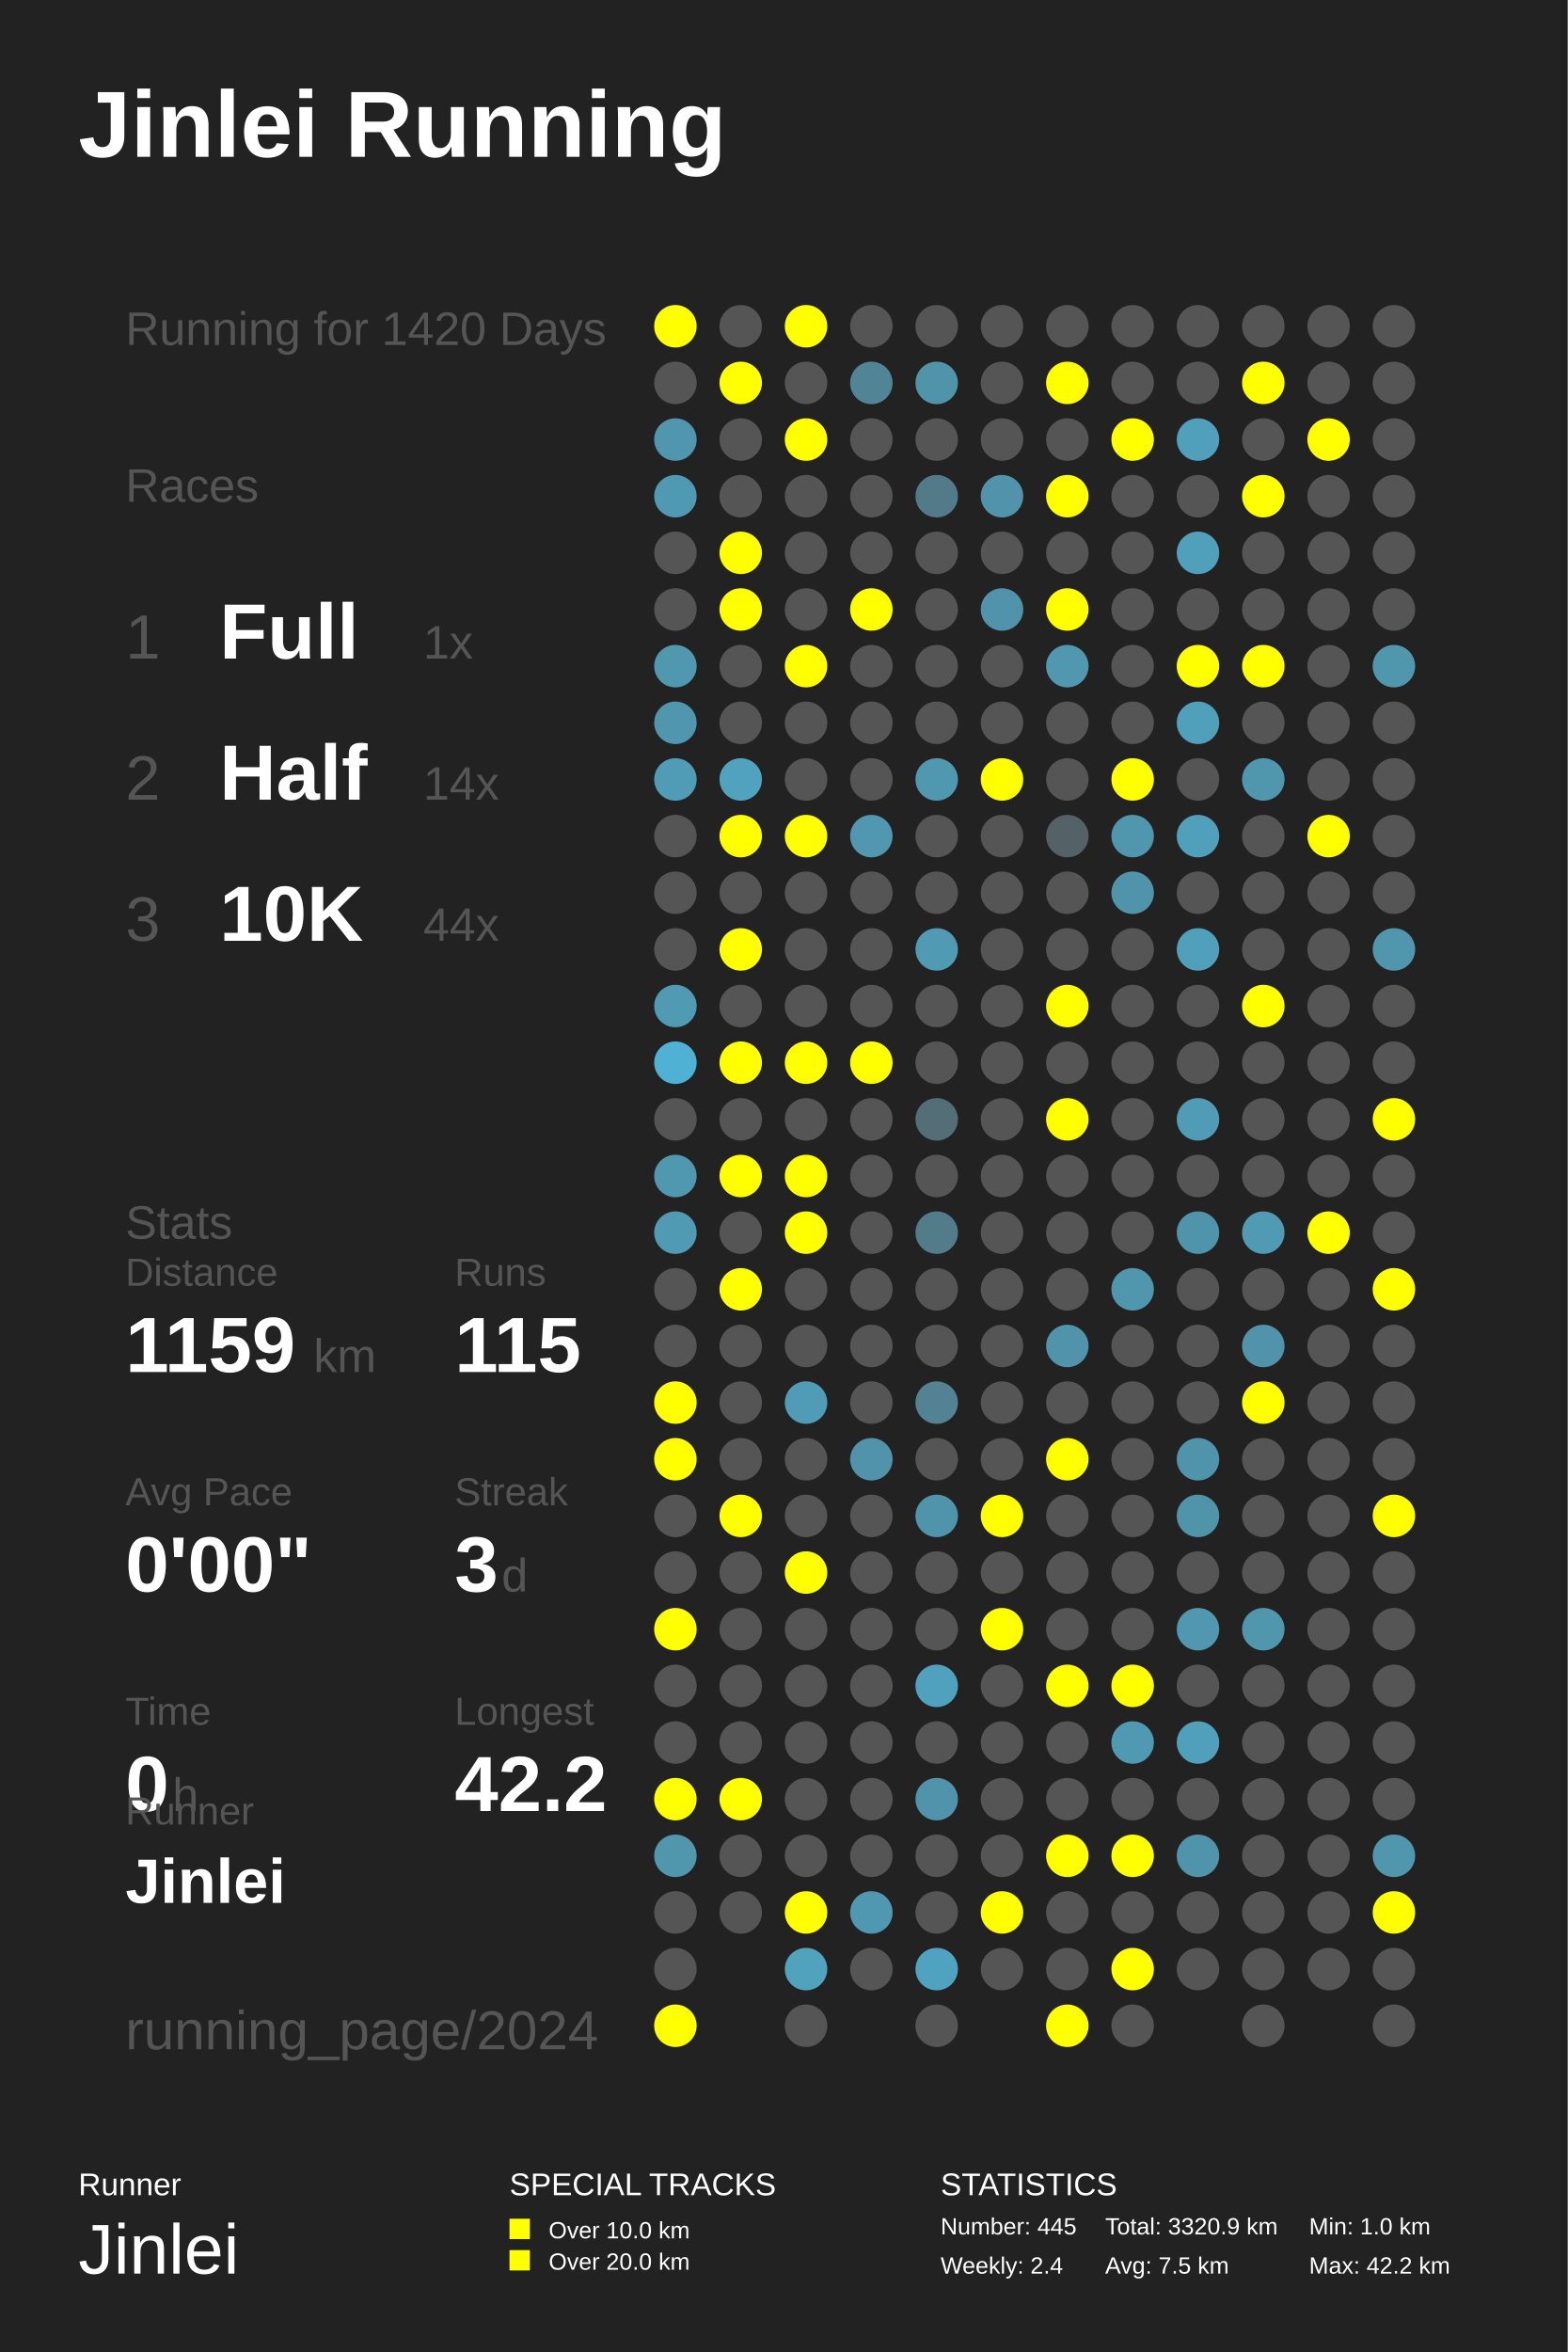
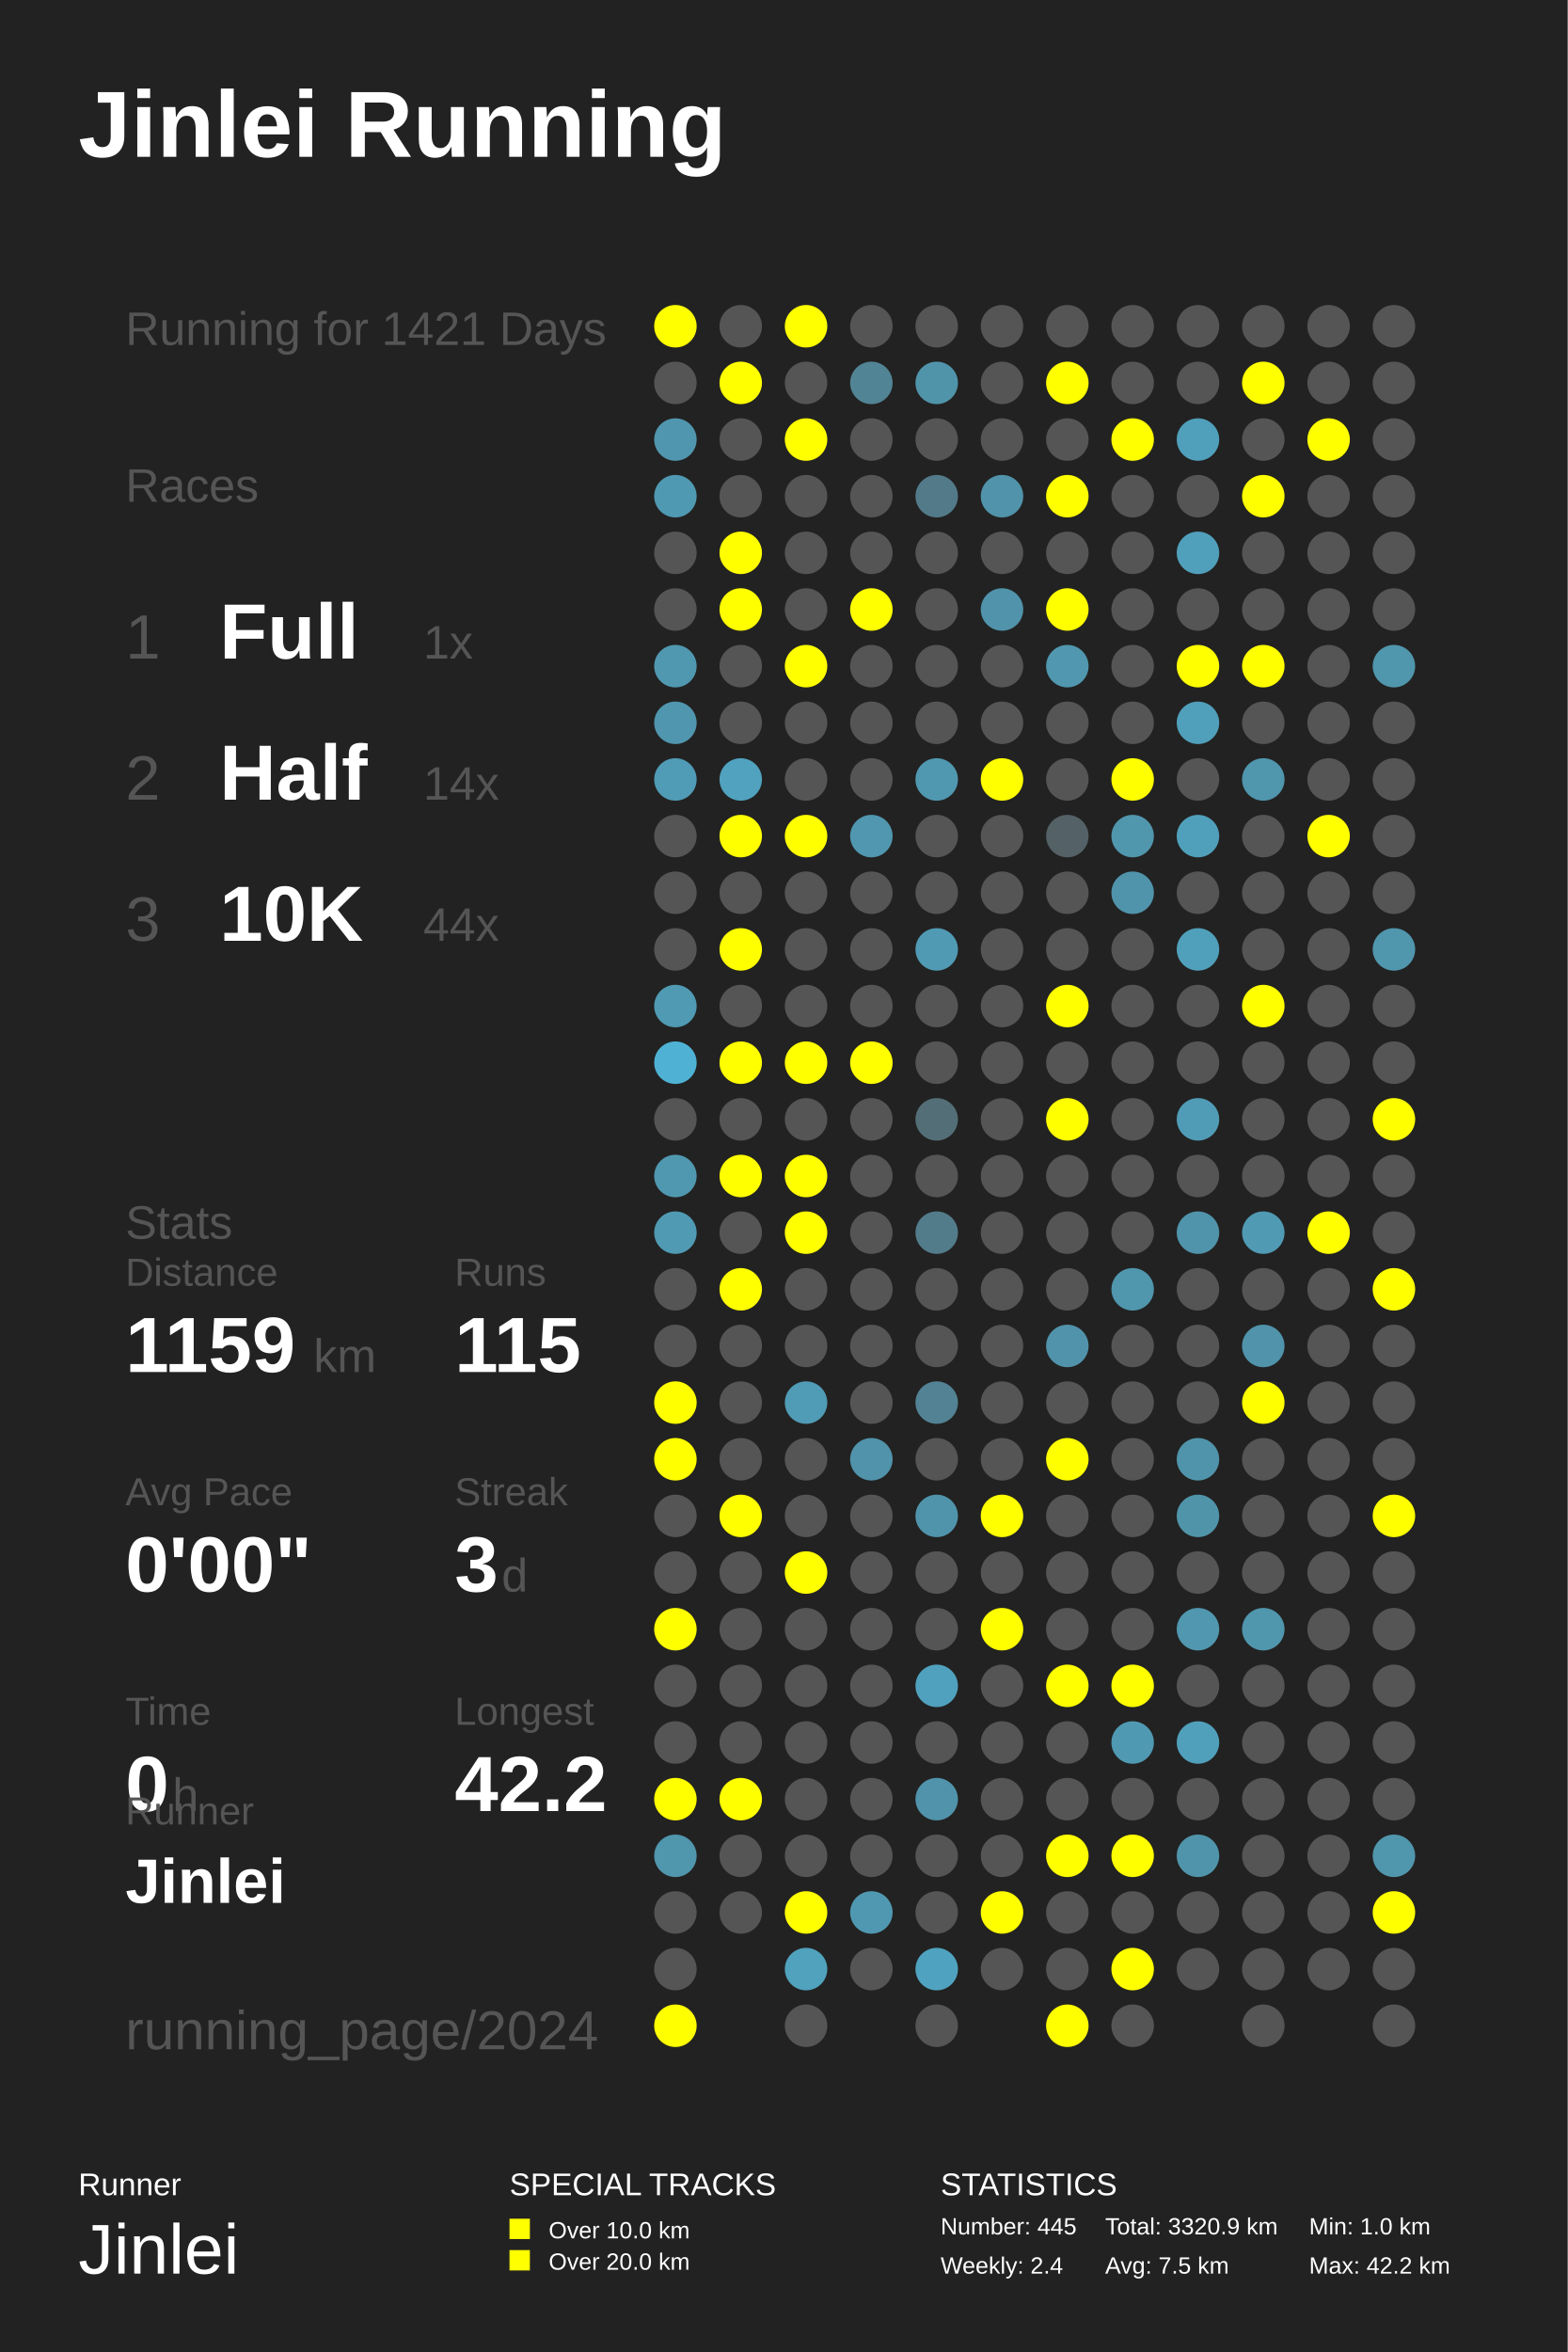
<svg xmlns="http://www.w3.org/2000/svg" baseProfile="full" height="300mm" version="1.1" viewBox="0,0,200,300" width="200mm">
  <defs />
  <rect fill="#222222" height="300" width="200" x="0" y="0" />
  <text fill="#FFFFFF" style="font-size:12px; font-family:Arial; font-weight:bold;" x="10" y="20">Jinlei Running</text>
  <text fill="#FFFFFF" style="font-size:4px; font-family:Arial" x="10" y="280">Runner</text>
  <text fill="#FFFFFF" style="font-size:9px; font-family:Arial" x="10" y="290">Jinlei</text>
  <text fill="#FFFFFF" style="font-size:4px; font-family:Arial" x="65" y="280">SPECIAL TRACKS</text>
  <rect fill="#FFFF00" height="2.6" width="2.6" x="65" y="283" />
  <text fill="#FFFFFF" style="font-size:3px; font-family:Arial" x="70" y="285.5">Over 10.0 km</text>
  <rect fill="#FFFF00" height="2.6" width="2.6" x="65" y="287" />
  <text fill="#FFFFFF" style="font-size:3px; font-family:Arial" x="70" y="289.5">Over 20.0 km</text>
  <text fill="#FFFFFF" style="font-size:4px; font-family:Arial" x="120" y="280">STATISTICS</text>
  <text fill="#FFFFFF" style="font-size:3px; font-family:Arial" x="120" y="285">Number: 445</text>
  <text fill="#FFFFFF" style="font-size:3px; font-family:Arial" x="120" y="290">Weekly: 2.4</text>
  <text fill="#FFFFFF" style="font-size:3px; font-family:Arial" x="141" y="285">Total: 3320.9 km</text>
  <text fill="#FFFFFF" style="font-size:3px; font-family:Arial" x="141" y="290">Avg: 7.5 km</text>
  <text fill="#FFFFFF" style="font-size:3px; font-family:Arial" x="167" y="285">Min: 1.0 km</text>
  <text fill="#FFFFFF" style="font-size:3px; font-family:Arial" x="167" y="290">Max: 42.2 km</text>
-   <text fill="#555555" style="font-size:6px; font-family:Arial;" x="16" y="44">Running for 1420 Days</text>
+   <text fill="#555555" style="font-size:6px; font-family:Arial;" x="16" y="44">Running for 1421 Days</text>
  <text fill="#555555" style="font-size:6px; font-family:Arial;" x="16" y="64">Races</text>
  <text fill="#555555" style="font-size:8px; font-family:Arial;" x="16" y="84">1</text>
  <text fill="#FFFFFF" style="font-size:10px; font-family:Arial; font-weight:bold;" x="28" y="84">Full</text>
  <text fill="#555555" style="font-size:6px; font-family:Arial;" x="54" y="84">1x</text>
  <text fill="#555555" style="font-size:8px; font-family:Arial;" x="16" y="102">2</text>
  <text fill="#FFFFFF" style="font-size:10px; font-family:Arial; font-weight:bold;" x="28" y="102">Half</text>
  <text fill="#555555" style="font-size:6px; font-family:Arial;" x="54" y="102">14x</text>
  <text fill="#555555" style="font-size:8px; font-family:Arial;" x="16" y="120">3</text>
  <text fill="#FFFFFF" style="font-size:10px; font-family:Arial; font-weight:bold;" x="28" y="120">10K</text>
  <text fill="#555555" style="font-size:6px; font-family:Arial;" x="54" y="120">44x</text>
  <text fill="#555555" style="font-size:6px; font-family:Arial;" x="16" y="158">Stats</text>
  <text fill="#555555" style="font-size:5px; font-family:Arial;" x="16" y="164">Distance</text>
  <text fill="#FFFFFF" style="font-size:10px; font-family:Arial; font-weight:bold;" x="16" y="175">1159</text>
  <text fill="#555555" style="font-size:6px; font-family:Arial;" x="40" y="175">km</text>
  <text fill="#555555" style="font-size:5px; font-family:Arial;" x="58" y="164">Runs</text>
  <text fill="#FFFFFF" style="font-size:10px; font-family:Arial; font-weight:bold;" x="58" y="175">115</text>
  <text fill="#555555" style="font-size:5px; font-family:Arial;" x="16" y="192">Avg Pace</text>
  <text fill="#FFFFFF" style="font-size:10px; font-family:Arial; font-weight:bold;" x="16" y="203">0'00"</text>
  <text fill="#555555" style="font-size:5px; font-family:Arial;" x="58" y="192">Streak</text>
  <text fill="#FFFFFF" style="font-size:10px; font-family:Arial; font-weight:bold;" x="58" y="203">3</text>
  <text fill="#555555" style="font-size:6px; font-family:Arial;" x="64" y="203">d</text>
  <text fill="#555555" style="font-size:5px; font-family:Arial;" x="16" y="220">Time</text>
  <text fill="#FFFFFF" style="font-size:10px; font-family:Arial; font-weight:bold;" x="16" y="231">0</text>
  <text fill="#555555" style="font-size:6px; font-family:Arial;" x="22" y="231">h</text>
  <text fill="#555555" style="font-size:5px; font-family:Arial;" x="58" y="220">Longest</text>
  <text fill="#FFFFFF" style="font-size:10px; font-family:Arial; font-weight:bold;" x="58" y="231">42.2</text>
  <text fill="#555555" style="font-size:5px; font-family:Arial;" x="16" y="232.71">Runner</text>
  <text fill="#FFFFFF" style="font-size:8px; font-family:Arial; font-weight:bold;" x="16" y="242.71">Jinlei</text>
  <text fill="#555555" style="font-size:7px; font-family:Arial;" x="16" y="261.387">running_page/2024</text>
  <circle cx="86.167" cy="41.613" fill="#FFFF00" r="2.71" />
  <circle cx="86.167" cy="48.839" fill="#555555" r="2.71" />
  <circle cx="86.167" cy="56.065" fill="#5096ae" r="2.71" />
  <circle cx="86.167" cy="63.29" fill="#5099b2" r="2.71" />
  <circle cx="86.167" cy="70.516" fill="#555555" r="2.71" />
  <circle cx="86.167" cy="77.742" fill="#555555" r="2.71" />
  <circle cx="86.167" cy="84.968" fill="#5098b0" r="2.71" />
  <circle cx="86.167" cy="92.194" fill="#5096ae" r="2.71" />
  <circle cx="86.167" cy="99.419" fill="#509bb5" r="2.71" />
  <circle cx="86.167" cy="106.645" fill="#555555" r="2.71" />
  <circle cx="86.167" cy="113.871" fill="#555555" r="2.71" />
  <circle cx="86.167" cy="121.097" fill="#555555" r="2.71" />
  <circle cx="86.167" cy="128.323" fill="#509ab3" r="2.71" />
  <circle cx="86.167" cy="135.548" fill="#4fb2d4" r="2.71" />
  <circle cx="86.167" cy="142.774" fill="#555555" r="2.71" />
  <circle cx="86.167" cy="150.0" fill="#5098b0" r="2.71" />
  <circle cx="86.167" cy="157.226" fill="#509ab3" r="2.71" />
  <circle cx="86.167" cy="164.452" fill="#555555" r="2.71" />
  <circle cx="86.167" cy="171.677" fill="#555555" r="2.71" />
  <circle cx="86.167" cy="178.903" fill="#FFFF00" r="2.71" />
  <circle cx="86.167" cy="186.129" fill="#FFFF00" r="2.71" />
  <circle cx="86.167" cy="193.355" fill="#555555" r="2.71" />
  <circle cx="86.167" cy="200.581" fill="#555555" r="2.71" />
  <circle cx="86.167" cy="207.806" fill="#FFFF00" r="2.71" />
  <circle cx="86.167" cy="215.032" fill="#555555" r="2.71" />
  <circle cx="86.167" cy="222.258" fill="#555555" r="2.71" />
  <circle cx="86.167" cy="229.484" fill="#FFFF00" r="2.71" />
  <circle cx="86.167" cy="236.71" fill="#5096ad" r="2.71" />
  <circle cx="86.167" cy="243.935" fill="#555555" r="2.71" />
  <circle cx="86.167" cy="251.161" fill="#555555" r="2.71" />
  <circle cx="86.167" cy="258.387" fill="#FFFF00" r="2.71" />
  <circle cx="94.5" cy="41.613" fill="#555555" r="2.71" />
  <circle cx="94.5" cy="48.839" fill="#FFFF00" r="2.71" />
  <circle cx="94.5" cy="56.065" fill="#555555" r="2.71" />
  <circle cx="94.5" cy="63.29" fill="#555555" r="2.71" />
  <circle cx="94.5" cy="70.516" fill="#FFFF00" r="2.71" />
  <circle cx="94.5" cy="77.742" fill="#FFFF00" r="2.71" />
  <circle cx="94.5" cy="84.968" fill="#555555" r="2.71" />
  <circle cx="94.5" cy="92.194" fill="#555555" r="2.71" />
  <circle cx="94.5" cy="99.419" fill="#50a2be" r="2.71" />
  <circle cx="94.5" cy="106.645" fill="#FFFF00" r="2.71" />
  <circle cx="94.5" cy="113.871" fill="#555555" r="2.71" />
  <circle cx="94.5" cy="121.097" fill="#FFFF00" r="2.71" />
  <circle cx="94.5" cy="128.323" fill="#555555" r="2.71" />
  <circle cx="94.5" cy="135.548" fill="#FFFF00" r="2.71" />
  <circle cx="94.5" cy="142.774" fill="#555555" r="2.71" />
  <circle cx="94.5" cy="150.0" fill="#FFFF00" r="2.71" />
  <circle cx="94.5" cy="157.226" fill="#555555" r="2.71" />
  <circle cx="94.5" cy="164.452" fill="#FFFF00" r="2.71" />
  <circle cx="94.5" cy="171.677" fill="#555555" r="2.71" />
  <circle cx="94.5" cy="178.903" fill="#555555" r="2.71" />
  <circle cx="94.5" cy="186.129" fill="#555555" r="2.71" />
  <circle cx="94.5" cy="193.355" fill="#FFFF00" r="2.71" />
  <circle cx="94.5" cy="200.581" fill="#555555" r="2.71" />
  <circle cx="94.5" cy="207.806" fill="#555555" r="2.71" />
  <circle cx="94.5" cy="215.032" fill="#555555" r="2.71" />
  <circle cx="94.5" cy="222.258" fill="#555555" r="2.71" />
  <circle cx="94.5" cy="229.484" fill="#FFFF00" r="2.71" />
  <circle cx="94.5" cy="236.71" fill="#555555" r="2.71" />
  <circle cx="94.5" cy="243.935" fill="#555555" r="2.71" />
  <circle cx="102.833" cy="41.613" fill="#FFFF00" r="2.71" />
  <circle cx="102.833" cy="48.839" fill="#555555" r="2.71" />
  <circle cx="102.833" cy="56.065" fill="#FFFF00" r="2.71" />
  <circle cx="102.833" cy="63.29" fill="#555555" r="2.71" />
  <circle cx="102.833" cy="70.516" fill="#555555" r="2.71" />
  <circle cx="102.833" cy="77.742" fill="#555555" r="2.71" />
  <circle cx="102.833" cy="84.968" fill="#FFFF00" r="2.71" />
  <circle cx="102.833" cy="92.194" fill="#555555" r="2.71" />
  <circle cx="102.833" cy="99.419" fill="#555555" r="2.71" />
  <circle cx="102.833" cy="106.645" fill="#FFFF00" r="2.71" />
  <circle cx="102.833" cy="113.871" fill="#555555" r="2.71" />
  <circle cx="102.833" cy="121.097" fill="#555555" r="2.71" />
  <circle cx="102.833" cy="128.323" fill="#555555" r="2.71" />
  <circle cx="102.833" cy="135.548" fill="#FFFF00" r="2.71" />
  <circle cx="102.833" cy="142.774" fill="#555555" r="2.71" />
  <circle cx="102.833" cy="150.0" fill="#FFFF00" r="2.71" />
  <circle cx="102.833" cy="157.226" fill="#FFFF00" r="2.71" />
  <circle cx="102.833" cy="164.452" fill="#555555" r="2.71" />
  <circle cx="102.833" cy="171.677" fill="#555555" r="2.71" />
  <circle cx="102.833" cy="178.903" fill="#509bb5" r="2.71" />
  <circle cx="102.833" cy="186.129" fill="#555555" r="2.71" />
  <circle cx="102.833" cy="193.355" fill="#555555" r="2.71" />
  <circle cx="102.833" cy="200.581" fill="#FFFF00" r="2.71" />
  <circle cx="102.833" cy="207.806" fill="#555555" r="2.71" />
  <circle cx="102.833" cy="215.032" fill="#555555" r="2.71" />
  <circle cx="102.833" cy="222.258" fill="#555555" r="2.71" />
  <circle cx="102.833" cy="229.484" fill="#555555" r="2.71" />
  <circle cx="102.833" cy="236.71" fill="#555555" r="2.71" />
  <circle cx="102.833" cy="243.935" fill="#FFFF00" r="2.71" />
  <circle cx="102.833" cy="251.161" fill="#50a2bd" r="2.71" />
  <circle cx="102.833" cy="258.387" fill="#555555" r="2.71" />
  <circle cx="111.167" cy="41.613" fill="#555555" r="2.71" />
  <circle cx="111.167" cy="48.839" fill="#518495" r="2.71" />
  <circle cx="111.167" cy="56.065" fill="#555555" r="2.71" />
  <circle cx="111.167" cy="63.29" fill="#555555" r="2.71" />
  <circle cx="111.167" cy="70.516" fill="#555555" r="2.71" />
  <circle cx="111.167" cy="77.742" fill="#FFFF00" r="2.71" />
  <circle cx="111.167" cy="84.968" fill="#555555" r="2.71" />
  <circle cx="111.167" cy="92.194" fill="#555555" r="2.71" />
  <circle cx="111.167" cy="99.419" fill="#555555" r="2.71" />
  <circle cx="111.167" cy="106.645" fill="#5097af" r="2.71" />
  <circle cx="111.167" cy="113.871" fill="#555555" r="2.71" />
  <circle cx="111.167" cy="121.097" fill="#555555" r="2.71" />
  <circle cx="111.167" cy="128.323" fill="#555555" r="2.71" />
  <circle cx="111.167" cy="135.548" fill="#FFFF00" r="2.71" />
  <circle cx="111.167" cy="142.774" fill="#555555" r="2.71" />
  <circle cx="111.167" cy="150.0" fill="#555555" r="2.71" />
  <circle cx="111.167" cy="157.226" fill="#555555" r="2.71" />
  <circle cx="111.167" cy="164.452" fill="#555555" r="2.71" />
  <circle cx="111.167" cy="171.677" fill="#555555" r="2.71" />
  <circle cx="111.167" cy="178.903" fill="#555555" r="2.71" />
  <circle cx="111.167" cy="186.129" fill="#5093aa" r="2.71" />
  <circle cx="111.167" cy="193.355" fill="#555555" r="2.71" />
  <circle cx="111.167" cy="200.581" fill="#555555" r="2.71" />
  <circle cx="111.167" cy="207.806" fill="#555555" r="2.71" />
  <circle cx="111.167" cy="215.032" fill="#555555" r="2.71" />
  <circle cx="111.167" cy="222.258" fill="#555555" r="2.71" />
  <circle cx="111.167" cy="229.484" fill="#555555" r="2.71" />
  <circle cx="111.167" cy="236.71" fill="#555555" r="2.71" />
  <circle cx="111.167" cy="243.935" fill="#5098b1" r="2.71" />
  <circle cx="111.167" cy="251.161" fill="#555555" r="2.71" />
  <circle cx="119.5" cy="41.613" fill="#555555" r="2.71" />
  <circle cx="119.5" cy="48.839" fill="#5094aa" r="2.71" />
  <circle cx="119.5" cy="56.065" fill="#555555" r="2.71" />
  <circle cx="119.5" cy="63.29" fill="#527a88" r="2.71" />
  <circle cx="119.5" cy="70.516" fill="#555555" r="2.71" />
  <circle cx="119.5" cy="77.742" fill="#555555" r="2.71" />
  <circle cx="119.5" cy="84.968" fill="#555555" r="2.71" />
  <circle cx="119.5" cy="92.194" fill="#555555" r="2.71" />
  <circle cx="119.5" cy="99.419" fill="#5098b0" r="2.71" />
  <circle cx="119.5" cy="106.645" fill="#555555" r="2.71" />
  <circle cx="119.5" cy="113.871" fill="#555555" r="2.71" />
  <circle cx="119.5" cy="121.097" fill="#509ab4" r="2.71" />
  <circle cx="119.5" cy="128.323" fill="#555555" r="2.71" />
  <circle cx="119.5" cy="135.548" fill="#555555" r="2.71" />
  <circle cx="119.5" cy="142.774" fill="#536e77" r="2.71" />
  <circle cx="119.5" cy="150.0" fill="#555555" r="2.71" />
  <circle cx="119.5" cy="157.226" fill="#527c8a" r="2.71" />
  <circle cx="119.5" cy="164.452" fill="#555555" r="2.71" />
  <circle cx="119.5" cy="171.677" fill="#555555" r="2.71" />
  <circle cx="119.5" cy="178.903" fill="#528293" r="2.71" />
  <circle cx="119.5" cy="186.129" fill="#555555" r="2.71" />
  <circle cx="119.5" cy="193.355" fill="#5094ab" r="2.71" />
  <circle cx="119.5" cy="200.581" fill="#555555" r="2.71" />
  <circle cx="119.5" cy="207.806" fill="#555555" r="2.71" />
  <circle cx="119.5" cy="215.032" fill="#50a1bd" r="2.71" />
  <circle cx="119.5" cy="222.258" fill="#555555" r="2.71" />
  <circle cx="119.5" cy="229.484" fill="#5093aa" r="2.71" />
  <circle cx="119.5" cy="236.71" fill="#555555" r="2.71" />
  <circle cx="119.5" cy="243.935" fill="#555555" r="2.71" />
  <circle cx="119.5" cy="251.161" fill="#4fa3c0" r="2.71" />
  <circle cx="119.5" cy="258.387" fill="#555555" r="2.71" />
  <circle cx="127.833" cy="41.613" fill="#555555" r="2.71" />
  <circle cx="127.833" cy="48.839" fill="#555555" r="2.71" />
  <circle cx="127.833" cy="56.065" fill="#555555" r="2.71" />
  <circle cx="127.833" cy="63.29" fill="#5093aa" r="2.71" />
  <circle cx="127.833" cy="70.516" fill="#555555" r="2.71" />
  <circle cx="127.833" cy="77.742" fill="#5093aa" r="2.71" />
  <circle cx="127.833" cy="84.968" fill="#555555" r="2.71" />
  <circle cx="127.833" cy="92.194" fill="#555555" r="2.71" />
  <circle cx="127.833" cy="99.419" fill="#FFFF00" r="2.71" />
  <circle cx="127.833" cy="106.645" fill="#555555" r="2.71" />
  <circle cx="127.833" cy="113.871" fill="#555555" r="2.71" />
  <circle cx="127.833" cy="121.097" fill="#555555" r="2.71" />
  <circle cx="127.833" cy="128.323" fill="#555555" r="2.71" />
  <circle cx="127.833" cy="135.548" fill="#555555" r="2.71" />
  <circle cx="127.833" cy="142.774" fill="#555555" r="2.71" />
  <circle cx="127.833" cy="150.0" fill="#555555" r="2.71" />
  <circle cx="127.833" cy="157.226" fill="#555555" r="2.71" />
  <circle cx="127.833" cy="164.452" fill="#555555" r="2.71" />
  <circle cx="127.833" cy="171.677" fill="#555555" r="2.71" />
  <circle cx="127.833" cy="178.903" fill="#555555" r="2.71" />
  <circle cx="127.833" cy="186.129" fill="#555555" r="2.71" />
  <circle cx="127.833" cy="193.355" fill="#FFFF00" r="2.71" />
  <circle cx="127.833" cy="200.581" fill="#555555" r="2.71" />
  <circle cx="127.833" cy="207.806" fill="#FFFF00" r="2.71" />
  <circle cx="127.833" cy="215.032" fill="#555555" r="2.71" />
  <circle cx="127.833" cy="222.258" fill="#555555" r="2.71" />
  <circle cx="127.833" cy="229.484" fill="#555555" r="2.71" />
  <circle cx="127.833" cy="236.71" fill="#555555" r="2.71" />
  <circle cx="127.833" cy="243.935" fill="#FFFF00" r="2.71" />
  <circle cx="127.833" cy="251.161" fill="#555555" r="2.71" />
  <circle cx="136.167" cy="41.613" fill="#555555" r="2.71" />
  <circle cx="136.167" cy="48.839" fill="#FFFF00" r="2.71" />
  <circle cx="136.167" cy="56.065" fill="#555555" r="2.71" />
  <circle cx="136.167" cy="63.29" fill="#FFFF00" r="2.71" />
  <circle cx="136.167" cy="70.516" fill="#555555" r="2.71" />
  <circle cx="136.167" cy="77.742" fill="#FFFF00" r="2.71" />
  <circle cx="136.167" cy="84.968" fill="#5097af" r="2.71" />
  <circle cx="136.167" cy="92.194" fill="#555555" r="2.71" />
  <circle cx="136.167" cy="99.419" fill="#555555" r="2.71" />
  <circle cx="136.167" cy="106.645" fill="#546166" r="2.71" />
  <circle cx="136.167" cy="113.871" fill="#555555" r="2.71" />
  <circle cx="136.167" cy="121.097" fill="#555555" r="2.71" />
  <circle cx="136.167" cy="128.323" fill="#FFFF00" r="2.71" />
  <circle cx="136.167" cy="135.548" fill="#555555" r="2.71" />
  <circle cx="136.167" cy="142.774" fill="#FFFF00" r="2.71" />
  <circle cx="136.167" cy="150.0" fill="#555555" r="2.71" />
  <circle cx="136.167" cy="157.226" fill="#555555" r="2.71" />
  <circle cx="136.167" cy="164.452" fill="#555555" r="2.71" />
  <circle cx="136.167" cy="171.677" fill="#5093aa" r="2.71" />
  <circle cx="136.167" cy="178.903" fill="#555555" r="2.71" />
  <circle cx="136.167" cy="186.129" fill="#FFFF00" r="2.71" />
  <circle cx="136.167" cy="193.355" fill="#555555" r="2.71" />
  <circle cx="136.167" cy="200.581" fill="#555555" r="2.71" />
  <circle cx="136.167" cy="207.806" fill="#555555" r="2.71" />
  <circle cx="136.167" cy="215.032" fill="#FFFF00" r="2.71" />
  <circle cx="136.167" cy="222.258" fill="#555555" r="2.71" />
  <circle cx="136.167" cy="229.484" fill="#555555" r="2.71" />
  <circle cx="136.167" cy="236.71" fill="#FFFF00" r="2.71" />
  <circle cx="136.167" cy="243.935" fill="#555555" r="2.71" />
  <circle cx="136.167" cy="251.161" fill="#555555" r="2.71" />
  <circle cx="136.167" cy="258.387" fill="#FFFF00" r="2.71" />
  <circle cx="144.5" cy="41.613" fill="#555555" r="2.71" />
  <circle cx="144.5" cy="48.839" fill="#555555" r="2.71" />
  <circle cx="144.5" cy="56.065" fill="#FFFF00" r="2.71" />
  <circle cx="144.5" cy="63.29" fill="#555555" r="2.71" />
  <circle cx="144.5" cy="70.516" fill="#555555" r="2.71" />
  <circle cx="144.5" cy="77.742" fill="#555555" r="2.71" />
  <circle cx="144.5" cy="84.968" fill="#555555" r="2.71" />
  <circle cx="144.5" cy="92.194" fill="#555555" r="2.71" />
  <circle cx="144.5" cy="99.419" fill="#FFFF00" r="2.71" />
  <circle cx="144.5" cy="106.645" fill="#5096ad" r="2.71" />
  <circle cx="144.5" cy="113.871" fill="#5094ab" r="2.71" />
  <circle cx="144.5" cy="121.097" fill="#555555" r="2.71" />
  <circle cx="144.5" cy="128.323" fill="#555555" r="2.71" />
  <circle cx="144.5" cy="135.548" fill="#555555" r="2.71" />
  <circle cx="144.5" cy="142.774" fill="#555555" r="2.71" />
  <circle cx="144.5" cy="150.0" fill="#555555" r="2.71" />
  <circle cx="144.5" cy="157.226" fill="#555555" r="2.71" />
  <circle cx="144.5" cy="164.452" fill="#5096ad" r="2.71" />
  <circle cx="144.5" cy="171.677" fill="#555555" r="2.71" />
  <circle cx="144.5" cy="178.903" fill="#555555" r="2.71" />
  <circle cx="144.5" cy="186.129" fill="#555555" r="2.71" />
  <circle cx="144.5" cy="193.355" fill="#555555" r="2.71" />
  <circle cx="144.5" cy="200.581" fill="#555555" r="2.71" />
  <circle cx="144.5" cy="207.806" fill="#555555" r="2.71" />
  <circle cx="144.5" cy="215.032" fill="#FFFF00" r="2.71" />
  <circle cx="144.5" cy="222.258" fill="#5099b2" r="2.71" />
  <circle cx="144.5" cy="229.484" fill="#555555" r="2.71" />
  <circle cx="144.5" cy="236.71" fill="#FFFF00" r="2.71" />
  <circle cx="144.5" cy="243.935" fill="#555555" r="2.71" />
  <circle cx="144.5" cy="251.161" fill="#FFFF00" r="2.71" />
  <circle cx="144.5" cy="258.387" fill="#555555" r="2.71" />
  <circle cx="152.833" cy="41.613" fill="#555555" r="2.71" />
  <circle cx="152.833" cy="48.839" fill="#555555" r="2.71" />
  <circle cx="152.833" cy="56.065" fill="#50a0bb" r="2.71" />
  <circle cx="152.833" cy="63.29" fill="#555555" r="2.71" />
  <circle cx="152.833" cy="70.516" fill="#50a0bb" r="2.71" />
  <circle cx="152.833" cy="77.742" fill="#555555" r="2.71" />
  <circle cx="152.833" cy="84.968" fill="#FFFF00" r="2.71" />
  <circle cx="152.833" cy="92.194" fill="#50a0bb" r="2.71" />
  <circle cx="152.833" cy="99.419" fill="#555555" r="2.71" />
  <circle cx="152.833" cy="106.645" fill="#50a0bb" r="2.71" />
  <circle cx="152.833" cy="113.871" fill="#555555" r="2.71" />
  <circle cx="152.833" cy="121.097" fill="#50a0bb" r="2.71" />
  <circle cx="152.833" cy="128.323" fill="#555555" r="2.71" />
  <circle cx="152.833" cy="135.548" fill="#555555" r="2.71" />
  <circle cx="152.833" cy="142.774" fill="#509cb6" r="2.71" />
  <circle cx="152.833" cy="150.0" fill="#555555" r="2.71" />
  <circle cx="152.833" cy="157.226" fill="#5094ab" r="2.71" />
  <circle cx="152.833" cy="164.452" fill="#555555" r="2.71" />
  <circle cx="152.833" cy="171.677" fill="#555555" r="2.71" />
  <circle cx="152.833" cy="178.903" fill="#555555" r="2.71" />
  <circle cx="152.833" cy="186.129" fill="#5094ab" r="2.71" />
  <circle cx="152.833" cy="193.355" fill="#5094aa" r="2.71" />
  <circle cx="152.833" cy="200.581" fill="#555555" r="2.71" />
  <circle cx="152.833" cy="207.806" fill="#5097af" r="2.71" />
  <circle cx="152.833" cy="215.032" fill="#555555" r="2.71" />
  <circle cx="152.833" cy="222.258" fill="#50a0bb" r="2.71" />
  <circle cx="152.833" cy="229.484" fill="#555555" r="2.71" />
  <circle cx="152.833" cy="236.71" fill="#5094ab" r="2.71" />
  <circle cx="152.833" cy="243.935" fill="#555555" r="2.71" />
  <circle cx="152.833" cy="251.161" fill="#555555" r="2.71" />
  <circle cx="161.167" cy="41.613" fill="#555555" r="2.71" />
  <circle cx="161.167" cy="48.839" fill="#FFFF00" r="2.71" />
  <circle cx="161.167" cy="56.065" fill="#555555" r="2.71" />
  <circle cx="161.167" cy="63.29" fill="#FFFF00" r="2.71" />
  <circle cx="161.167" cy="70.516" fill="#555555" r="2.71" />
  <circle cx="161.167" cy="77.742" fill="#555555" r="2.71" />
  <circle cx="161.167" cy="84.968" fill="#FFFF00" r="2.71" />
  <circle cx="161.167" cy="92.194" fill="#555555" r="2.71" />
  <circle cx="161.167" cy="99.419" fill="#5096ad" r="2.71" />
  <circle cx="161.167" cy="106.645" fill="#555555" r="2.71" />
  <circle cx="161.167" cy="113.871" fill="#555555" r="2.71" />
  <circle cx="161.167" cy="121.097" fill="#555555" r="2.71" />
  <circle cx="161.167" cy="128.323" fill="#FFFF00" r="2.71" />
  <circle cx="161.167" cy="135.548" fill="#555555" r="2.71" />
  <circle cx="161.167" cy="142.774" fill="#555555" r="2.71" />
  <circle cx="161.167" cy="150.0" fill="#555555" r="2.71" />
  <circle cx="161.167" cy="157.226" fill="#509ab3" r="2.71" />
  <circle cx="161.167" cy="164.452" fill="#555555" r="2.71" />
  <circle cx="161.167" cy="171.677" fill="#5093aa" r="2.71" />
  <circle cx="161.167" cy="178.903" fill="#FFFF00" r="2.71" />
  <circle cx="161.167" cy="186.129" fill="#555555" r="2.71" />
  <circle cx="161.167" cy="193.355" fill="#555555" r="2.71" />
  <circle cx="161.167" cy="200.581" fill="#555555" r="2.71" />
  <circle cx="161.167" cy="207.806" fill="#5096ad" r="2.71" />
  <circle cx="161.167" cy="215.032" fill="#555555" r="2.71" />
  <circle cx="161.167" cy="222.258" fill="#555555" r="2.71" />
  <circle cx="161.167" cy="229.484" fill="#555555" r="2.71" />
  <circle cx="161.167" cy="236.71" fill="#555555" r="2.71" />
  <circle cx="161.167" cy="243.935" fill="#555555" r="2.71" />
  <circle cx="161.167" cy="251.161" fill="#555555" r="2.71" />
  <circle cx="161.167" cy="258.387" fill="#555555" r="2.71" />
  <circle cx="169.5" cy="41.613" fill="#555555" r="2.71" />
  <circle cx="169.5" cy="48.839" fill="#555555" r="2.71" />
  <circle cx="169.5" cy="56.065" fill="#FFFF00" r="2.71" />
  <circle cx="169.5" cy="63.29" fill="#555555" r="2.71" />
  <circle cx="169.5" cy="70.516" fill="#555555" r="2.71" />
  <circle cx="169.5" cy="77.742" fill="#555555" r="2.71" />
  <circle cx="169.5" cy="84.968" fill="#555555" r="2.71" />
  <circle cx="169.5" cy="92.194" fill="#555555" r="2.71" />
  <circle cx="169.5" cy="99.419" fill="#555555" r="2.71" />
  <circle cx="169.5" cy="106.645" fill="#FFFF00" r="2.71" />
  <circle cx="169.5" cy="113.871" fill="#555555" r="2.71" />
  <circle cx="169.5" cy="121.097" fill="#555555" r="2.71" />
  <circle cx="169.5" cy="128.323" fill="#555555" r="2.71" />
  <circle cx="169.5" cy="135.548" fill="#555555" r="2.71" />
  <circle cx="169.5" cy="142.774" fill="#555555" r="2.71" />
  <circle cx="169.5" cy="150.0" fill="#555555" r="2.71" />
  <circle cx="169.5" cy="157.226" fill="#FFFF00" r="2.71" />
  <circle cx="169.5" cy="164.452" fill="#555555" r="2.71" />
  <circle cx="169.5" cy="171.677" fill="#555555" r="2.71" />
  <circle cx="169.5" cy="178.903" fill="#555555" r="2.71" />
  <circle cx="169.5" cy="186.129" fill="#555555" r="2.71" />
  <circle cx="169.5" cy="193.355" fill="#555555" r="2.71" />
  <circle cx="169.5" cy="200.581" fill="#555555" r="2.71" />
  <circle cx="169.5" cy="207.806" fill="#555555" r="2.71" />
  <circle cx="169.5" cy="215.032" fill="#555555" r="2.71" />
  <circle cx="169.5" cy="222.258" fill="#555555" r="2.71" />
  <circle cx="169.5" cy="229.484" fill="#555555" r="2.71" />
  <circle cx="169.5" cy="236.71" fill="#555555" r="2.71" />
  <circle cx="169.5" cy="243.935" fill="#555555" r="2.71" />
  <circle cx="169.5" cy="251.161" fill="#555555" r="2.71" />
  <circle cx="177.833" cy="41.613" fill="#555555" r="2.71" />
  <circle cx="177.833" cy="48.839" fill="#555555" r="2.71" />
  <circle cx="177.833" cy="56.065" fill="#555555" r="2.71" />
  <circle cx="177.833" cy="63.29" fill="#555555" r="2.71" />
  <circle cx="177.833" cy="70.516" fill="#555555" r="2.71" />
  <circle cx="177.833" cy="77.742" fill="#555555" r="2.71" />
  <circle cx="177.833" cy="84.968" fill="#5096ad" r="2.71" />
  <circle cx="177.833" cy="92.194" fill="#555555" r="2.71" />
  <circle cx="177.833" cy="99.419" fill="#555555" r="2.71" />
  <circle cx="177.833" cy="106.645" fill="#555555" r="2.71" />
  <circle cx="177.833" cy="113.871" fill="#555555" r="2.71" />
  <circle cx="177.833" cy="121.097" fill="#5096ad" r="2.71" />
  <circle cx="177.833" cy="128.323" fill="#555555" r="2.71" />
  <circle cx="177.833" cy="135.548" fill="#555555" r="2.71" />
  <circle cx="177.833" cy="142.774" fill="#FFFF00" r="2.71" />
  <circle cx="177.833" cy="150.0" fill="#555555" r="2.71" />
  <circle cx="177.833" cy="157.226" fill="#555555" r="2.71" />
  <circle cx="177.833" cy="164.452" fill="#FFFF00" r="2.71" />
  <circle cx="177.833" cy="171.677" fill="#555555" r="2.71" />
  <circle cx="177.833" cy="178.903" fill="#555555" r="2.71" />
  <circle cx="177.833" cy="186.129" fill="#555555" r="2.71" />
  <circle cx="177.833" cy="193.355" fill="#FFFF00" r="2.71" />
  <circle cx="177.833" cy="200.581" fill="#555555" r="2.71" />
  <circle cx="177.833" cy="207.806" fill="#555555" r="2.71" />
  <circle cx="177.833" cy="215.032" fill="#555555" r="2.71" />
  <circle cx="177.833" cy="222.258" fill="#555555" r="2.71" />
  <circle cx="177.833" cy="229.484" fill="#555555" r="2.71" />
  <circle cx="177.833" cy="236.71" fill="#5096ad" r="2.71" />
  <circle cx="177.833" cy="243.935" fill="#FFFF00" r="2.71" />
  <circle cx="177.833" cy="251.161" fill="#555555" r="2.71" />
  <circle cx="177.833" cy="258.387" fill="#555555" r="2.71" />
</svg>
